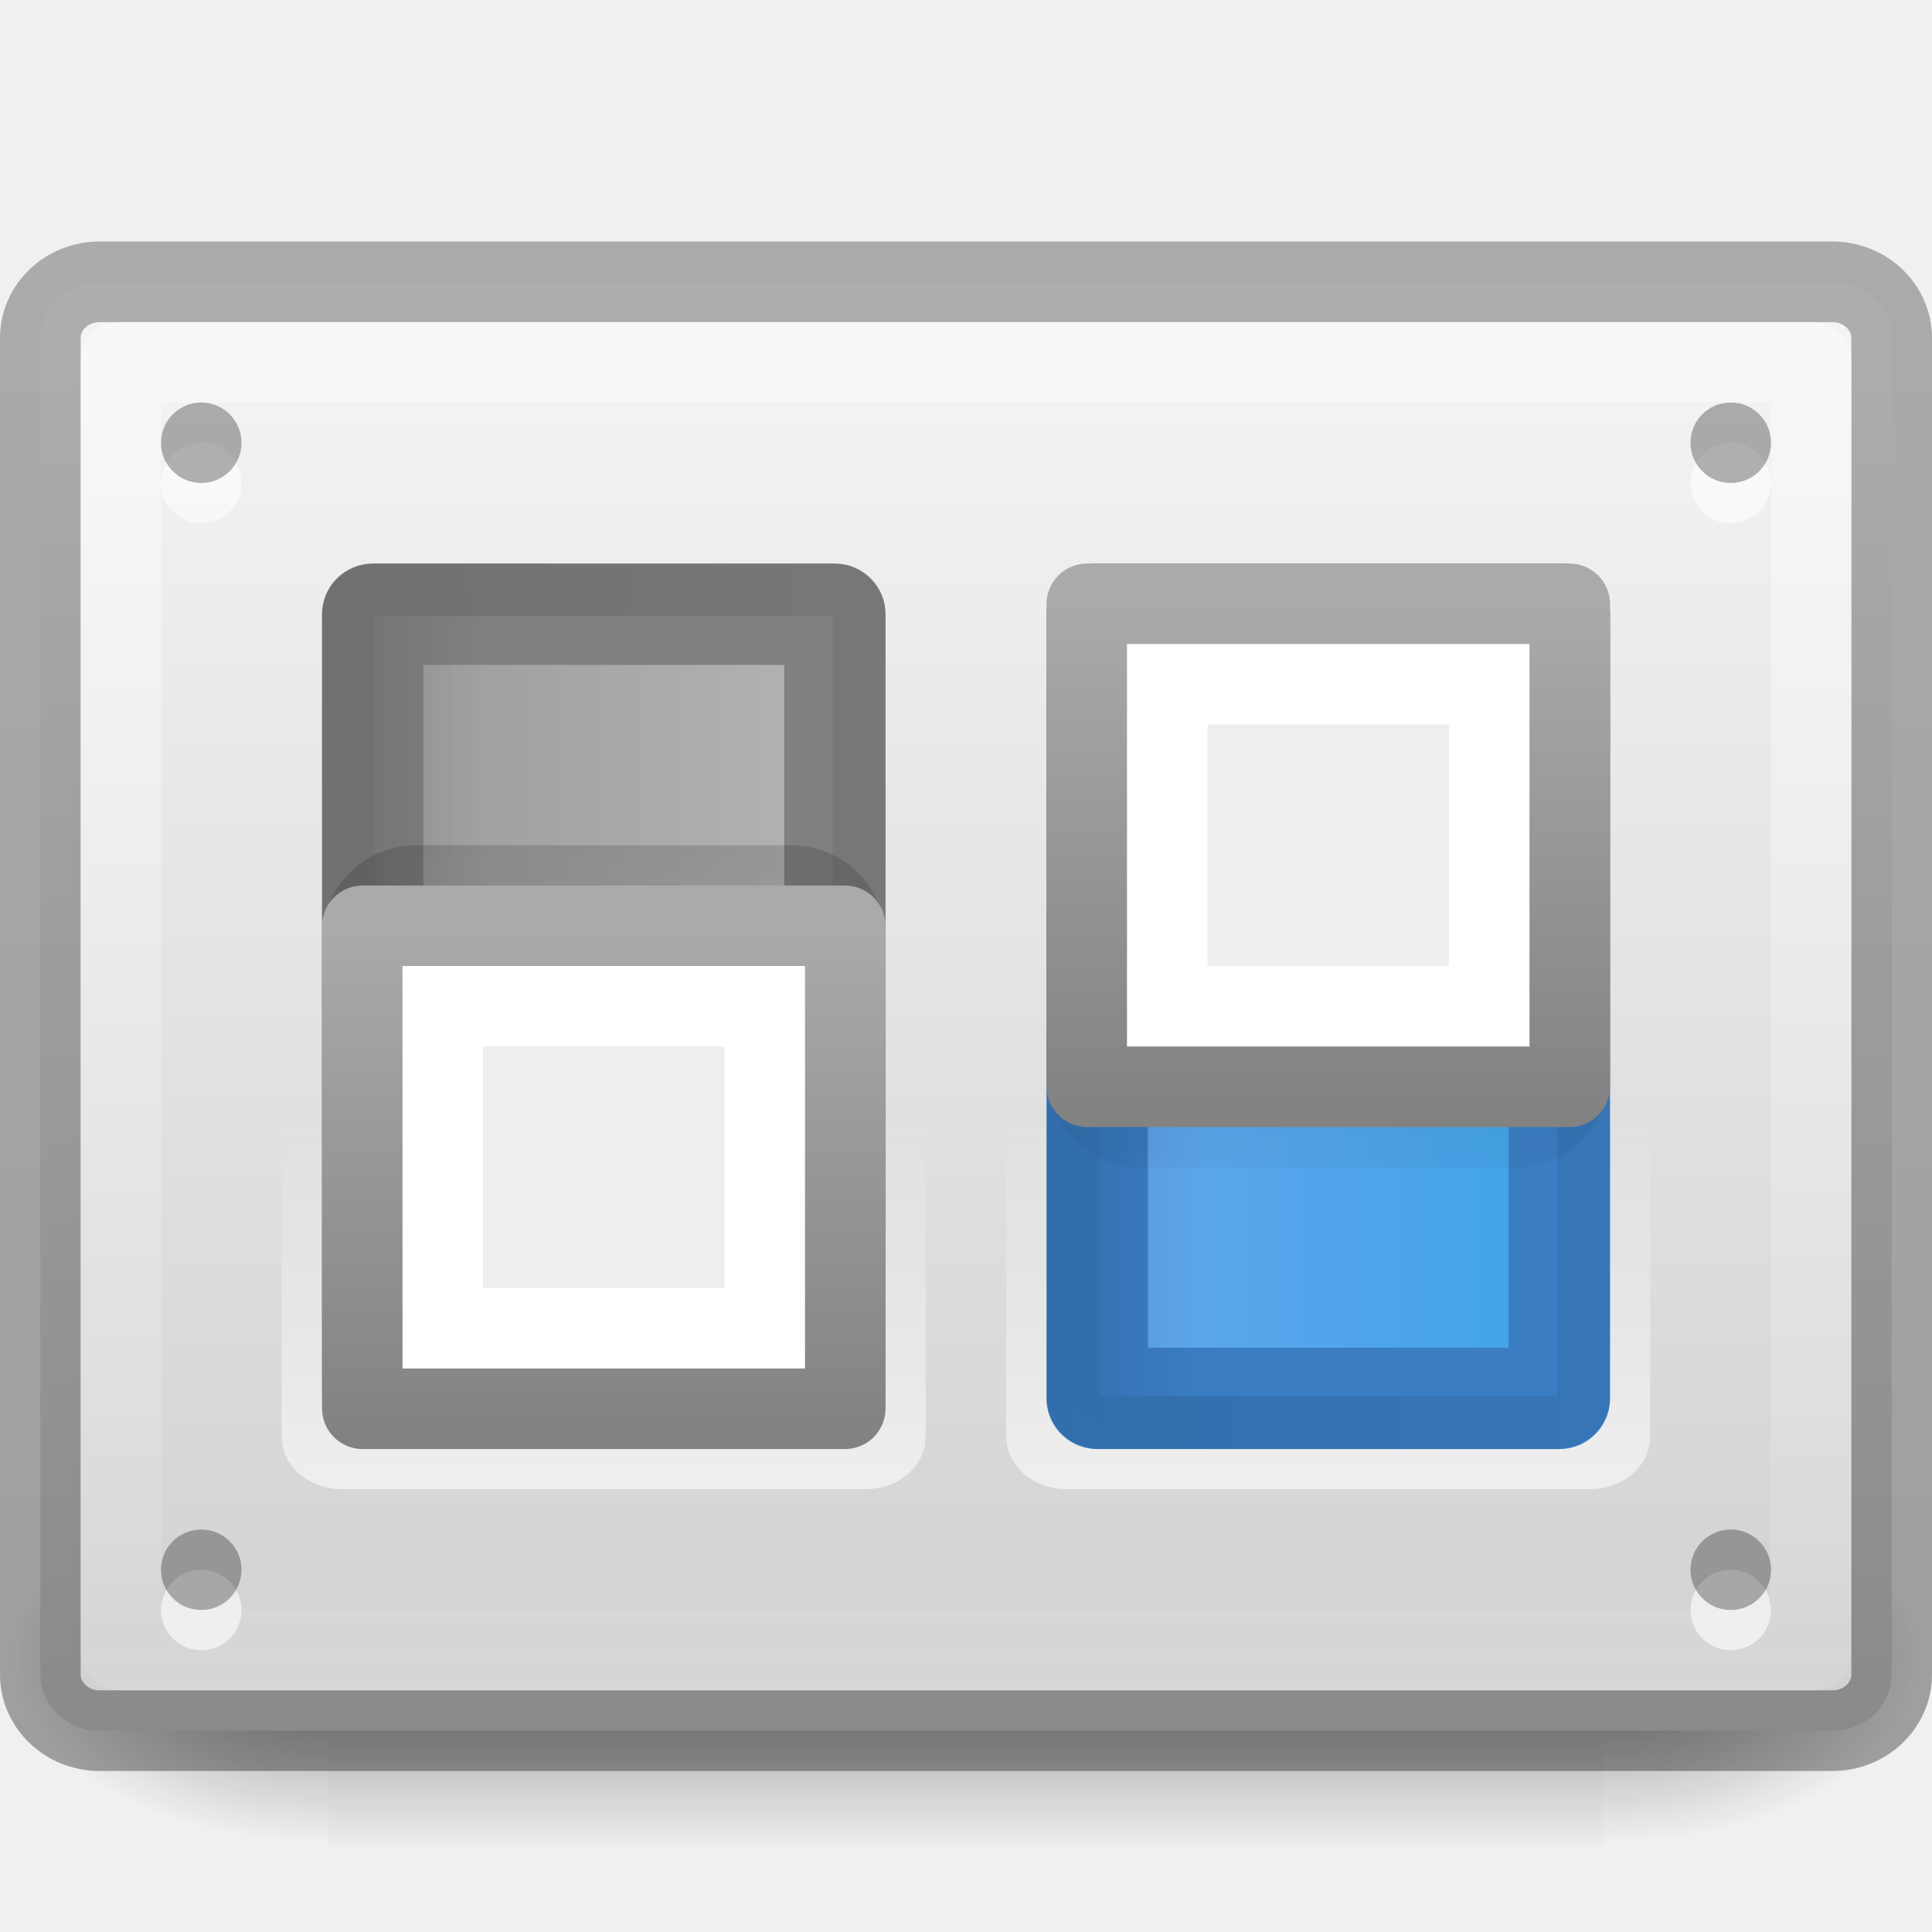
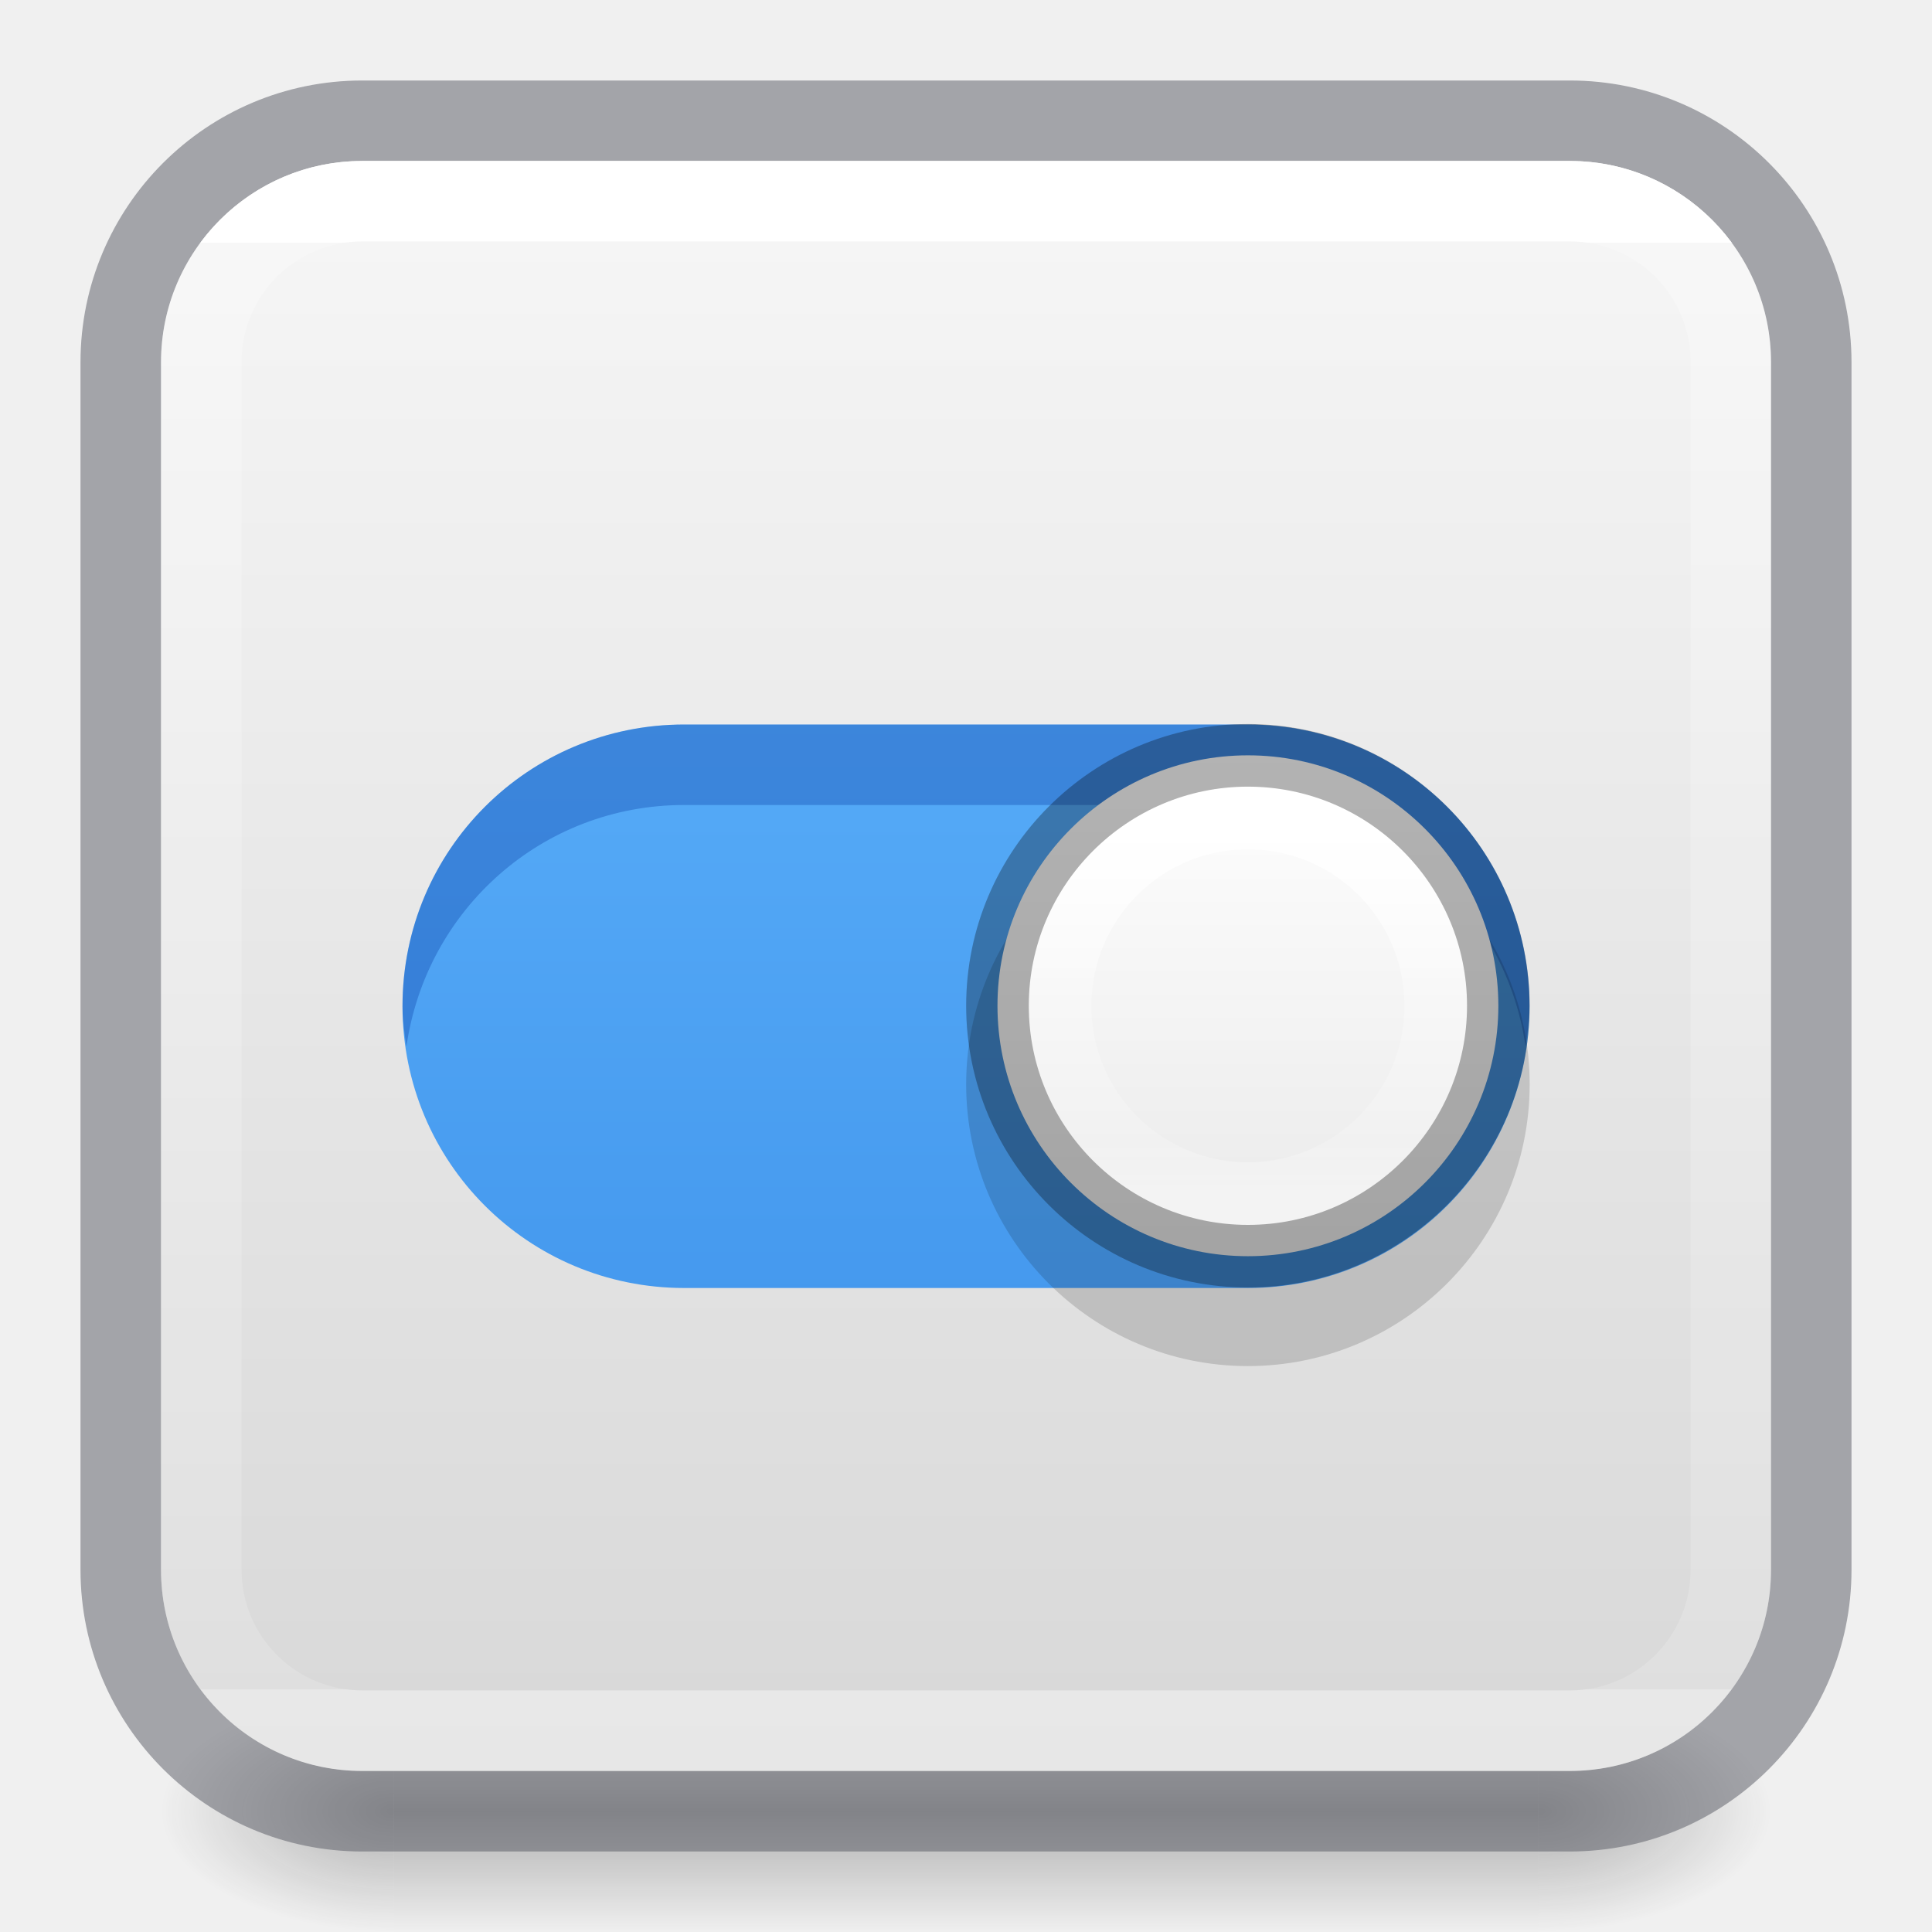
- <svg xmlns="http://www.w3.org/2000/svg" xmlns:xlink="http://www.w3.org/1999/xlink" width="24" height="24" id="svg2" version="1.0">
-   <defs id="defs4">
-     <linearGradient id="linearGradient4031">
-       <stop offset="0" style="stop-color:#ffffff;stop-opacity:1" id="stop4033" />
-       <stop offset="0.879" style="stop-color:#ffffff;stop-opacity:0.235" id="stop4035" />
-       <stop offset="0.879" style="stop-color:#ffffff;stop-opacity:0.157" id="stop4037" />
-       <stop offset="1" style="stop-color:#ffffff;stop-opacity:0.392" id="stop4039" />
+ <svg xmlns="http://www.w3.org/2000/svg" xmlns:xlink="http://www.w3.org/1999/xlink" id="svg4157" height="24" width="24" version="1.1">
+   <defs id="defs4159">
+     <linearGradient gradientTransform="matrix(0.5135135,0,0,0.5135135,-0.3230746,-0.3255896)" gradientUnits="userSpaceOnUse" xlink:href="#linearGradient4095" id="linearGradient3233" y2="41.501" x2="24" y1="6.514" x1="24" />
+     <linearGradient id="linearGradient4095">
+       <stop offset="0" style="stop-color:#ffffff;stop-opacity:1" id="stop4097" />
+       <stop offset="0" style="stop-color:#ffffff;stop-opacity:0.235" id="stop4100" />
+       <stop offset="1" style="stop-color:#ffffff;stop-opacity:0.157" id="stop4102" />
+       <stop offset="1" style="stop-color:#ffffff;stop-opacity:0.392" id="stop4104" />
    </linearGradient>
-     <radialGradient xlink:href="#linearGradient5060" id="radialGradient2646" gradientUnits="userSpaceOnUse" gradientTransform="matrix(-2.774389,0,0,1.969706,112.7623,-872.8854)" cx="605.714" cy="486.648" fx="605.714" fy="486.648" r="117.143" />
-     <linearGradient id="linearGradient5060">
-       <stop style="stop-color:black;stop-opacity:1;" id="stop5062" offset="0" />
-       <stop style="stop-color:black;stop-opacity:0;" id="stop5064" offset="1" />
+     <radialGradient gradientTransform="matrix(2.003784,0,0,1.4,24.53312,-17.4)" gradientUnits="userSpaceOnUse" xlink:href="#linearGradient3688-166-749-9" id="radialGradient3082-6" fy="43.5" fx="4.993" r="2.5" cy="43.5" cx="4.993" />
+     <linearGradient id="linearGradient3688-166-749-9">
+       <stop offset="0" style="stop-color:#181818;stop-opacity:1" id="stop2883-2" />
+       <stop offset="1" style="stop-color:#181818;stop-opacity:0" id="stop2885-2" />
    </linearGradient>
-     <radialGradient xlink:href="#linearGradient5060" id="radialGradient2644" gradientUnits="userSpaceOnUse" gradientTransform="matrix(2.774389,0,0,1.969706,-1891.633,-872.8854)" cx="605.714" cy="486.648" fx="605.714" fy="486.648" r="117.143" />
-     <linearGradient id="linearGradient5048">
-       <stop style="stop-color:black;stop-opacity:0;" id="stop5050" offset="0" />
-       <stop style="stop-color:black;stop-opacity:1;" id="stop5056" offset="0.5" />
-       <stop style="stop-color:black;stop-opacity:0;" id="stop5052" offset="1" />
+     <radialGradient gradientTransform="matrix(2.003784,0,0,1.4,-20.01187,-104.4)" gradientUnits="userSpaceOnUse" xlink:href="#linearGradient3688-464-309-7-6" id="radialGradient3084-4" fy="43.5" fx="4.993" r="2.5" cy="43.5" cx="4.993" />
+     <linearGradient id="linearGradient3688-464-309-7-6">
+       <stop offset="0" style="stop-color:#181818;stop-opacity:1" id="stop2889-75" />
+       <stop offset="1" style="stop-color:#181818;stop-opacity:0" id="stop2891-4-9" />
    </linearGradient>
-     <linearGradient xlink:href="#linearGradient5048" id="linearGradient2642" gradientUnits="userSpaceOnUse" gradientTransform="matrix(2.774389,0,0,1.969706,-1892.179,-872.8854)" x1="302.857" y1="366.648" x2="302.857" y2="609.505" />
-     <linearGradient xlink:href="#linearGradient3220-7-2" id="linearGradient2436" gradientUnits="userSpaceOnUse" gradientTransform="matrix(0.489342,0,0,0.4394995,0.255801,1.946622)" x1="27.983" y1="2.513" x2="27.983" y2="45.594" />
-     <linearGradient xlink:href="#linearGradient3299-6" id="linearGradient2434" gradientUnits="userSpaceOnUse" gradientTransform="matrix(0.489342,0,0,0.4394995,0.255801,1.946622)" x1="17.839" y1="43.01" x2="17.839" y2="4.722" />
-     <linearGradient id="linearGradient3220-7-2">
-       <stop id="stop3222-1-8" style="stop-color:#000000;stop-opacity:0.287;" offset="0" />
-       <stop id="stop3224-2-3" style="stop-color:#000000;stop-opacity:0.341;" offset="1" />
+     <linearGradient gradientUnits="userSpaceOnUse" xlink:href="#linearGradient3702-501-757-1" id="linearGradient3086-8" y2="39.999" x2="25.058" y1="47.028" x1="25.058" gradientTransform="matrix(0.8766523,0,0,1,1.233478,0)" />
+     <linearGradient id="linearGradient3702-501-757-1">
+       <stop offset="0" style="stop-color:#181818;stop-opacity:0" id="stop2895-2" />
+       <stop offset="0.5" style="stop-color:#181818;stop-opacity:1" id="stop2897-89" />
+       <stop offset="1" style="stop-color:#181818;stop-opacity:0" id="stop2899-36" />
    </linearGradient>
-     <linearGradient id="linearGradient4467-7-2-5-1-9-4-0-5-1">
-       <stop style="stop-color:#aaaaaa;stop-opacity:1;" offset="0" id="stop4469-0-8-1-0-1-6-5-0-5" />
-       <stop style="stop-color:#828282;stop-opacity:1;" offset="1" id="stop4471-8-9-8-0-6-2-1-5-8" />
+     <linearGradient id="linearGradient4011-2-96">
+       <stop offset="0" style="stop-color:#ffffff;stop-opacity:1" id="stop4013-5-8" />
+       <stop offset="0.508" style="stop-color:#ffffff;stop-opacity:0.235" id="stop4015-3-48" />
+       <stop offset="0.835" style="stop-color:#ffffff;stop-opacity:0.157" id="stop4017-7-1" />
+       <stop offset="1" style="stop-color:#ffffff;stop-opacity:0.392" id="stop4019-6-4" />
    </linearGradient>
-     <linearGradient xlink:href="#linearGradient3847-7-25-2-2" id="linearGradient4677" gradientUnits="userSpaceOnUse" gradientTransform="matrix(0.5347222,0,0,0.5347215,-20.77777,-545.8387)" x1="8.935" y1="1034.862" x2="8.935" y2="1047.863" />
-     <linearGradient id="linearGradient3847-7-25-2-2">
-       <stop id="stop3849-7-9-6-4" style="stop-color:#000000;stop-opacity:1" offset="0" />
-       <stop id="stop3851-8-3-8-5" style="stop-color:#000000;stop-opacity:0.235" offset="1" />
+     <linearGradient id="linearGradient909">
+       <stop id="stop905" style="stop-color:#fafafa;stop-opacity:1" offset="0" />
+       <stop id="stop907" style="stop-color:#d4d4d4;stop-opacity:1" offset="1" />
    </linearGradient>
-     <linearGradient xlink:href="#linearGradient3736-0-0-0" id="linearGradient4680" gradientUnits="userSpaceOnUse" gradientTransform="matrix(0.525,0,0,0.5249993,-18.2,-554.2144)" x1="14.667" y1="1042.695" x2="1.333" y2="1042.695" />
-     <linearGradient id="linearGradient3736-0-0-0">
-       <stop id="stop3738-4-4-0" style="stop-color:#ffffff;stop-opacity:1" offset="0" />
-       <stop id="stop3740-1-7-8" style="stop-color:#ffffff;stop-opacity:0" offset="1" />
+     <linearGradient xlink:href="#linearGradient909" id="linearGradient903" x1="14.33" y1="32.022" x2="14.33" y2="-0.07" gradientUnits="userSpaceOnUse" gradientTransform="matrix(0.7692308,0,0,0.7692308,-0.3076909,-24.30767)" />
+     <linearGradient xlink:href="#linearGradient4011-2-96" id="linearGradient3866" gradientUnits="userSpaceOnUse" gradientTransform="matrix(-0.1261257,0,0,0.1261257,24.54949,9.295633)" x1="71.204" y1="6.238" x2="71.204" y2="44.341" />
+     <linearGradient xlink:href="#linearGradient4215-8-4-07-7" id="linearGradient3869" gradientUnits="userSpaceOnUse" gradientTransform="matrix(-0.122004,0,0,0.122004,19.40617,8.345698)" x1="38.977" y1="59.968" x2="38.977" y2="8.093" />
+     <linearGradient id="linearGradient4215-8-4-07-7">
+       <stop style="stop-color:#e9e9e9;stop-opacity:1;" offset="0" id="stop4217-1-2-1-2" />
+       <stop style="stop-color:#ffffff;stop-opacity:1;" offset="1" id="stop4219-3-4-0-96" />
    </linearGradient>
-     <linearGradient id="linearGradient4217">
-       <stop offset="0" style="stop-color:#66a7ee;stop-opacity:1" id="stop4219" />
-       <stop offset="1" style="stop-color:#3da3e7;stop-opacity:1" id="stop4221" />
+     <linearGradient xlink:href="#linearGradient27416-1-2" id="linearGradient3884" gradientUnits="userSpaceOnUse" gradientTransform="matrix(0.3888877,0,0,0.4374987,-0.4444278,-1.499969)" x1="30.271" y1="10.029" x2="30.271" y2="55.053" />
+     <linearGradient id="linearGradient27416-1-2">
+       <stop offset="0" style="stop-color:#64baff;stop-opacity:1" id="stop27420-2-0" />
+       <stop offset="1" style="stop-color:#3689e6;stop-opacity:1" id="stop27422-3-5" />
    </linearGradient>
-     <linearGradient id="linearGradient7879-6-0-8-22-2-0-5">
-       <stop id="stop7881-7-4-4-97-7-5-7" style="stop-color:#000000;stop-opacity:1" offset="0" />
-       <stop id="stop7883-6-5-2-5-4-7-0" style="stop-color:#000000;stop-opacity:0" offset="1" />
-     </linearGradient>
-     <linearGradient id="linearGradient7863-2-2-4-4-5-4-7">
-       <stop id="stop7865-4-0-2-6-2-3-8" style="stop-color:#000000;stop-opacity:1" offset="0" />
-       <stop id="stop7867-7-3-7-3-44-5-9" style="stop-color:#000000;stop-opacity:0.545" offset="1" />
-     </linearGradient>
-     <linearGradient id="linearGradient4751-5-4-1-2-9-1-3">
-       <stop id="stop4753-7-6-9-9-0-7-3" style="stop-color:#b4b4b4;stop-opacity:1" offset="0" />
-       <stop id="stop4755-7-7-1-0-5-0-1" style="stop-color:#999999;stop-opacity:1" offset="1" />
-     </linearGradient>
-     <linearGradient id="linearGradient3195-36-9">
-       <stop id="stop3197-3-3" style="stop-color:#ffffff;stop-opacity:1" offset="0" />
-       <stop id="stop3199-89-7" style="stop-color:#ffffff;stop-opacity:0" offset="1" />
-     </linearGradient>
-     <linearGradient id="linearGradient3299-6">
-       <stop id="stop3301-7" style="stop-color:#d2d2d2;stop-opacity:1" offset="0" />
-       <stop id="stop3303-7" style="stop-color:#f4f4f4;stop-opacity:1" offset="1" />
-     </linearGradient>
-     <linearGradient xlink:href="#linearGradient4031" id="linearGradient4029" gradientUnits="userSpaceOnUse" gradientTransform="matrix(0.466258,0,0,0.4098817,0.8092398,3.075171)" x1="24.676" y1="4.158" x2="24.676" y2="46.698" />
-     <linearGradient xlink:href="#linearGradient4467-7-2-5-1-9-4-0-5-1" id="linearGradient4048" x1="4.986" y1="8.514" x2="4.986" y2="12.725" gradientUnits="userSpaceOnUse" gradientTransform="matrix(1.501353,0,0,1.50133,8.242606,-5.263961)" />
-     <linearGradient xlink:href="#linearGradient4467-7-2-5-1-9-4-0-5-1" id="linearGradient4054" gradientUnits="userSpaceOnUse" gradientTransform="matrix(1.501353,0,0,1.50133,-0.7573948,-1.263961)" x1="4.986" y1="8.514" x2="4.986" y2="12.725" />
-     <linearGradient xlink:href="#linearGradient7879-6-0-8-22-2-0-5" id="linearGradient4061" gradientUnits="userSpaceOnUse" gradientTransform="matrix(0.6085299,0,0,0.7050009,540.9783,-285.0051)" x1="-862.412" y1="422.783" x2="-862.412" y2="425.52" />
-     <linearGradient xlink:href="#linearGradient7863-2-2-4-4-5-4-7" id="linearGradient4063" gradientUnits="userSpaceOnUse" gradientTransform="matrix(0.6085299,0,0,0.7050009,541.5869,-285.7101)" x1="-863.412" y1="423.783" x2="-863.412" y2="433.545" />
-     <linearGradient xlink:href="#linearGradient4217" id="linearGradient4074" x1="5.234" y1="39.25" x2="12.234" y2="39.25" gradientUnits="userSpaceOnUse" gradientTransform="matrix(0.9582019,0,0,1.625876,8.130991,-51.31633)" />
-     <linearGradient xlink:href="#linearGradient3195-36-9" id="linearGradient4080" gradientUnits="userSpaceOnUse" gradientTransform="matrix(0.6058265,0,0,0.8110057,539.7364,-331.1508)" x1="-860.34" y1="428.257" x2="-868.033" y2="428.257" />
-     <linearGradient xlink:href="#linearGradient3195-36-9" id="linearGradient4096" gradientUnits="userSpaceOnUse" gradientTransform="matrix(0.6058265,0,0,0.8110057,539.7364,-340.1508)" x1="-860.34" y1="428.257" x2="-868.033" y2="428.257" />
-     <linearGradient xlink:href="#linearGradient7879-6-0-8-22-2-0-5" id="linearGradient4100" gradientUnits="userSpaceOnUse" gradientTransform="matrix(0.6085299,0,0,0.7050009,540.9783,-294.0051)" x1="-862.412" y1="422.783" x2="-862.412" y2="425.52" />
-     <linearGradient xlink:href="#linearGradient7863-2-2-4-4-5-4-7" id="linearGradient4102" gradientUnits="userSpaceOnUse" gradientTransform="matrix(0.6085299,0,0,0.7050009,541.5869,-294.7101)" x1="-863.412" y1="423.783" x2="-863.412" y2="433.545" />
-     <linearGradient xlink:href="#linearGradient4751-5-4-1-2-9-1-3" id="linearGradient4106" gradientUnits="userSpaceOnUse" gradientTransform="matrix(0.9582019,0,0,1.625876,-0.8690091,-51.31633)" x1="11.82" y1="40.831" x2="5.162" y2="40.831" />
-     <linearGradient xlink:href="#linearGradient3847-7-25-2-2" id="linearGradient4129" gradientUnits="userSpaceOnUse" gradientTransform="matrix(0.5347222,0,0,0.5347215,-11.77777,-542.8387)" x1="8.935" y1="1034.862" x2="8.935" y2="1047.863" />
  </defs>
-   <g id="layer1">
-     <g transform="matrix(1.1820155e-2,0,0,1.0012672e-2,22.51327,19.71925)" id="g2544">
-       <rect id="rect2546" x="-1559.252" y="-150.697" width="1339.633" height="478.357" style="opacity:0.402;fill:url(#linearGradient2642);fill-opacity:1;fill-rule:nonzero;stroke:none;stroke-width:1;stroke-linecap:round;stroke-linejoin:miter;marker:none;marker-start:none;marker-mid:none;marker-end:none;stroke-miterlimit:4;stroke-dasharray:none;stroke-dashoffset:0;stroke-opacity:1;visibility:visible;display:inline;overflow:visible" />
-       <path d="M -219.619,-150.68 C -219.619,-150.68 -219.619,327.65 -219.619,327.65 C -76.745,328.551 125.781,220.481 125.781,88.454 C 125.781,-43.572 -33.655,-150.68 -219.619,-150.68 z" id="path2548" style="opacity:0.402;fill:url(#radialGradient2644);fill-opacity:1;fill-rule:nonzero;stroke:none;stroke-width:1;stroke-linecap:round;stroke-linejoin:miter;marker:none;marker-start:none;marker-mid:none;marker-end:none;stroke-miterlimit:4;stroke-dasharray:none;stroke-dashoffset:0;stroke-opacity:1;visibility:visible;display:inline;overflow:visible" />
-       <path id="path2550" d="M -1559.252,-150.68 C -1559.252,-150.68 -1559.252,327.65 -1559.252,327.65 C -1702.127,328.551 -1904.652,220.481 -1904.652,88.454 C -1904.652,-43.572 -1745.216,-150.68 -1559.252,-150.68 z" style="opacity:0.402;fill:url(#radialGradient2646);fill-opacity:1;fill-rule:nonzero;stroke:none;stroke-width:1;stroke-linecap:round;stroke-linejoin:miter;marker:none;marker-start:none;marker-mid:none;marker-end:none;stroke-miterlimit:4;stroke-dasharray:none;stroke-dashoffset:0;stroke-opacity:1;visibility:visible;display:inline;overflow:visible" />
-     </g>
-     <rect id="rect1316" x="0.501" y="3.501" width="22.998" height="17.998" ry="0.698" rx="0.737" style="fill:url(#linearGradient2434);fill-opacity:1;fill-rule:evenodd;stroke:url(#linearGradient2436);stroke-width:1.002;stroke-linecap:round;stroke-linejoin:round;stroke-miterlimit:4;stroke-dasharray:none;stroke-dashoffset:0;stroke-opacity:1" />
-     <rect ry="0.406" rx="0.303" width="10.299" height="7.299" x="7.85" y="12.85" transform="matrix(0,1,1,0,0,0)" id="rect4076" style="opacity:0.6;color:#000000;fill:none;stroke:url(#linearGradient4080);stroke-width:0.701;stroke-linecap:butt;stroke-linejoin:miter;stroke-miterlimit:4;stroke-opacity:1;stroke-dasharray:none;stroke-dashoffset:0;marker:none;visibility:visible;display:inline;overflow:visible;enable-background:accumulate" />
-     <rect ry="0" rx="0" y="7.63" x="13.63" height="9.741" width="5.741" id="rect4056" style="fill:url(#linearGradient4074);fill-opacity:1;fill-rule:nonzero;stroke:#3a7dc3;stroke-width:1.259;stroke-linecap:round;stroke-linejoin:round;stroke-miterlimit:6.4;stroke-opacity:1;stroke-dasharray:none;stroke-dashoffset:0;marker:none;visibility:visible;display:inline;overflow:visible" />
-     <rect style="opacity:0.12;color:#000000;fill:url(#linearGradient4061);fill-opacity:1;fill-rule:nonzero;stroke:url(#linearGradient4063);stroke-width:0.655;stroke-linecap:butt;stroke-linejoin:miter;stroke-miterlimit:4;stroke-opacity:1;stroke-dasharray:none;stroke-dashoffset:0;marker:none;visibility:visible;display:inline;overflow:visible;enable-background:accumulate" id="rect2392-1-3-2" transform="matrix(0,1,1,0,0,0)" y="13.327" x="7.327" height="6.345" width="10.345" rx="0.304" ry="0.353" />
-     <rect id="rect2232" x="1.5" y="4.5" width="21" height="16" ry="0" rx="0" style="opacity:0.4;fill:none;stroke:url(#linearGradient4029);stroke-width:1;stroke-linecap:round;stroke-linejoin:round;stroke-miterlimit:4;stroke-opacity:1;stroke-dasharray:none;stroke-dashoffset:0" />
-     <rect style="opacity:0.15;fill:none;stroke:url(#linearGradient4677);stroke-width:0.583;stroke-opacity:1" id="rect7169-0-3-9-9-7-5-5" y="7.792" x="-19.708" ry="0.875" rx="0.875" height="6.417" width="6.417" transform="scale(-1,1)" />
-     <rect style="fill:#eeeeec;fill-opacity:1;fill-rule:nonzero;stroke:url(#linearGradient4048);stroke-width:1.009;stroke-linecap:round;stroke-linejoin:round;stroke-miterlimit:6.4;stroke-opacity:1;stroke-dasharray:none;stroke-dashoffset:0;marker:none;visibility:visible;display:inline;overflow:visible" id="rect24246" width="5.991" height="5.991" x="13.505" y="7.505" rx="0" ry="0" />
-     <rect style="fill:none;stroke:#ffffff;stroke-width:1;stroke-linecap:butt;stroke-linejoin:miter;stroke-miterlimit:6.4;stroke-opacity:1;stroke-dasharray:none;stroke-dashoffset:0;marker:none;visibility:visible;display:inline;overflow:visible" id="rect24252" width="4" height="4" x="14.5" y="8.5" rx="0" ry="0" />
-     <path style="color:#000000;fill:#ffffff;fill-opacity:1;fill-rule:evenodd;stroke:none;stroke-width:0.338;marker:none;visibility:visible;display:inline;overflow:visible;enable-background:accumulate;stroke-miterlimit:4;stroke-dasharray:none;opacity:0.59" id="path4356-7-9" d="M 3,6 A 0.5,0.5 0 0 1 2,6 0.5,0.5 0 1 1 3,6 z" />
-     <path style="opacity:0.3;color:#000000;fill:#000000;fill-opacity:1;fill-rule:evenodd;stroke:none;stroke-width:0.338;marker:none;visibility:visible;display:inline;overflow:visible;enable-background:accumulate" id="path4356-9" d="m 3,5.5 a 0.5,0.5 0 0 1 -1,0 0.5,0.5 0 1 1 1,0 z" />
-     <path d="m 22,6 a 0.5,0.5 0 0 1 -1,0 0.5,0.5 0 1 1 1,0 z" id="path4023" style="color:#000000;fill:#ffffff;fill-opacity:1;fill-rule:evenodd;stroke:none;stroke-width:0.338;marker:none;visibility:visible;display:inline;overflow:visible;enable-background:accumulate;opacity:0.6" />
-     <path d="m 22,5.5 a 0.5,0.5 0 0 1 -1,0 0.5,0.5 0 1 1 1,0 z" id="path3249" style="opacity:0.3;color:#000000;fill:#000000;fill-opacity:1;fill-rule:evenodd;stroke:none;stroke-width:0.338;marker:none;visibility:visible;display:inline;overflow:visible;enable-background:accumulate" />
-     <path style="color:#000000;fill:#ffffff;fill-opacity:1;fill-rule:evenodd;stroke:none;stroke-width:0.338;marker:none;visibility:visible;display:inline;overflow:visible;enable-background:accumulate;opacity:0.6" id="path4025" d="m 22,20 a 0.5,0.5 0 0 1 -1,0 0.5,0.5 0 1 1 1,0 z" />
-     <path style="opacity:0.3;color:#000000;fill:#000000;fill-opacity:1;fill-rule:evenodd;stroke:none;stroke-width:0.338;marker:none;visibility:visible;display:inline;overflow:visible;enable-background:accumulate" id="path3251" d="m 22,19.5 a 0.5,0.5 0 0 1 -1,0 0.5,0.5 0 1 1 1,0 z" />
-     <path d="m 3,20 a 0.5,0.5 0 0 1 -1,0 0.5,0.5 0 1 1 1,0 z" id="path4027" style="color:#000000;fill:#ffffff;fill-opacity:1;fill-rule:evenodd;stroke:none;stroke-width:0.338;marker:none;visibility:visible;display:inline;overflow:visible;enable-background:accumulate;opacity:0.6" />
-     <path d="m 3,19.5 a 0.5,0.5 0 0 1 -1,0 0.5,0.5 0 1 1 1,0 z" id="path3253" style="opacity:0.3;color:#000000;fill:#000000;fill-opacity:1;fill-rule:evenodd;stroke:none;stroke-width:0.338;marker:none;visibility:visible;display:inline;overflow:visible;enable-background:accumulate" />
-     <rect style="opacity:0.6;fill:none;stroke:url(#linearGradient4680);stroke-width:0.7;stroke-opacity:1" id="rect7169-0-3-3-3-8" y="-10.65" x="-17.15" ry="0.7" rx="0.7" height="6.3" width="6.3" transform="matrix(0,-1,-1,0,0,0)" />
-     <rect style="fill:url(#linearGradient4106);fill-opacity:1;fill-rule:nonzero;stroke:#808080;stroke-width:1.259;stroke-linecap:round;stroke-linejoin:round;stroke-miterlimit:6.4;stroke-opacity:1;stroke-dasharray:none;stroke-dashoffset:0;marker:none;visibility:visible;display:inline;overflow:visible" id="rect4104" width="5.741" height="9.741" x="4.63" y="7.63" rx="0" ry="0" />
-     <rect style="opacity:0.6;color:#000000;fill:none;stroke:url(#linearGradient4096);stroke-width:0.701;stroke-linecap:butt;stroke-linejoin:miter;stroke-miterlimit:4;stroke-opacity:1;stroke-dasharray:none;stroke-dashoffset:0;marker:none;visibility:visible;display:inline;overflow:visible;enable-background:accumulate" id="rect4094" transform="matrix(0,1,1,0,0,0)" y="3.85" x="7.85" height="7.299" width="10.299" rx="0.303" ry="0.406" />
-     <rect ry="0.353" rx="0.304" width="10.345" height="6.345" x="7.327" y="4.327" transform="matrix(0,1,1,0,0,0)" id="rect4098" style="opacity:0.12;color:#000000;fill:url(#linearGradient4100);fill-opacity:1;fill-rule:nonzero;stroke:url(#linearGradient4102);stroke-width:0.655;stroke-linecap:butt;stroke-linejoin:miter;stroke-miterlimit:4;stroke-opacity:1;stroke-dasharray:none;stroke-dashoffset:0;marker:none;visibility:visible;display:inline;overflow:visible;enable-background:accumulate" />
-     <rect transform="scale(-1,1)" width="6.417" height="6.417" rx="0.875" ry="0.875" x="-10.708" y="10.792" id="rect4127" style="opacity:0.15;fill:none;stroke:url(#linearGradient4129);stroke-width:0.583;stroke-opacity:1" />
-     <rect ry="0" rx="0" y="11.505" x="4.505" height="5.991" width="5.991" id="rect4050" style="fill:#eeeeec;fill-opacity:1;fill-rule:nonzero;stroke:url(#linearGradient4054);stroke-width:1.009;stroke-linecap:round;stroke-linejoin:round;stroke-miterlimit:6.4;stroke-opacity:1;stroke-dasharray:none;stroke-dashoffset:0;marker:none;visibility:visible;display:inline;overflow:visible" />
-     <rect ry="0" rx="0" y="12.5" x="5.5" height="4" width="4" id="rect4052" style="fill:none;stroke:#ffffff;stroke-width:1;stroke-linecap:butt;stroke-linejoin:miter;stroke-miterlimit:6.4;stroke-opacity:1;stroke-dasharray:none;stroke-dashoffset:0;marker:none;visibility:visible;display:inline;overflow:visible" />
+   <g transform="matrix(0.5789476,0,0,0.4285713,-0.894738,3.857146)" id="g3712-8" style="opacity:0.3">
+     <rect width="5" height="7" x="34.545" y="40" id="rect2801-6" style="fill:url(#radialGradient3082-6);fill-opacity:1;stroke:none" />
+     <rect width="5" height="7" x="-10" y="-47" transform="scale(-1)" id="rect3696-20" style="fill:url(#radialGradient3084-4);fill-opacity:1;stroke:none" />
+     <rect width="24.546" height="7" x="10" y="40" id="rect3700-5" style="fill:url(#linearGradient3086-8);fill-opacity:1;stroke:none;stroke-width:1" />
  </g>
+   <rect transform="scale(1,-1)" width="20" height="20" rx="2.5" ry="2.5" x="2" y="-22" id="rect5505" style="color:#000000;display:inline;overflow:visible;visibility:visible;fill:url(#linearGradient903);fill-opacity:1;fill-rule:nonzero;stroke:none;stroke-width:1;marker:none;enable-background:accumulate" />
+   <rect width="21" height="21" rx="3" ry="3" x="1.5" y="1.5" id="rect5505-21-8-1" style="color:#000000;display:inline;overflow:visible;visibility:visible;opacity:0.5;vector-effect:none;fill:none;fill-opacity:1;stroke:#555761;stroke-width:1;stroke-linecap:round;stroke-linejoin:round;stroke-miterlimit:4;stroke-dasharray:none;stroke-dashoffset:0;stroke-opacity:1;marker:none;enable-background:accumulate" />
+   <rect width="19" height="19" x="2.501" y="2.499" id="rect6741-9" style="opacity:1;fill:none;stroke:url(#linearGradient3233);stroke-width:1;stroke-linecap:round;stroke-linejoin:round;stroke-miterlimit:4;stroke-dasharray:none;stroke-dashoffset:0;stroke-opacity:1" rx="2" ry="2" />
+   <path style="color:#000000;display:inline;overflow:visible;visibility:visible;opacity:0.2;fill:#ffffff;fill-opacity:1;stroke:none;stroke-width:1.556;marker:none;enable-background:accumulate" id="rect13708-6" d="m 8.545,8.994 c -1.915,0 -3.457,1.542 -3.457,3.457 0,1.915 1.542,3.457 3.457,3.457 h 6.914 c 1.915,0 3.457,-1.542 3.457,-3.457 0,-1.915 -1.542,-3.457 -3.457,-3.457 z" />
+   <path style="color:#000000;display:inline;overflow:visible;visibility:visible;fill:url(#linearGradient3884);fill-opacity:1;stroke:none;stroke-width:1.556;marker:none;enable-background:accumulate" id="rect13708" d="M 8.5,9 C 6.561,9 5,10.561 5,12.5 c 0,1.939 1.561,3.5 3.5,3.5 h 7 c 1.939,0 3.5,-1.561 3.5,-3.5 C 19,10.561 17.439,9 15.5,9 Z" />
+   <path style="color:#000000;display:inline;overflow:visible;visibility:visible;opacity:0.3;fill:#002e99;fill-opacity:1;stroke:none;stroke-width:1.556;marker:none;enable-background:accumulate" d="M 8.5,9 C 6.561,9 5,10.561 5,12.5 c 0,0.171 0.025,0.335 0.049,0.5 C 5.292,11.302 6.732,10 8.5,10 h 7 c 1.768,0 3.208,1.302 3.451,3 0.024,-0.165 0.049,-0.329 0.049,-0.5 C 19,10.561 17.439,9 15.5,9 h -7 z" id="path5598" />
+   <path d="m 15.502,9.97 c 1.931,0 3.5,1.569 3.5,3.5 0,1.931 -1.569,3.5 -3.5,3.5 -1.931,0 -3.5,-1.569 -3.5,-3.5 0,-1.931 1.569,-3.5 3.5,-3.5 z" id="path2555-7-1-9-4-9" style="color:#000000;display:inline;overflow:visible;visibility:visible;opacity:0.15;fill:#000000;fill-opacity:1;fill-rule:nonzero;stroke:none;stroke-width:1.556;marker:none;enable-background:accumulate" />
+   <path d="m 15.502,9.383 c 1.717,0 3.111,1.395 3.111,3.111 0,1.717 -1.395,3.111 -3.111,3.111 -1.717,0 -3.111,-1.395 -3.111,-3.111 0,-1.717 1.395,-3.111 3.111,-3.111 z" id="path2555-7-1-9-4" style="color:#000000;display:inline;overflow:visible;visibility:visible;fill:url(#linearGradient3869);fill-opacity:1;fill-rule:nonzero;stroke:none;stroke-width:0.778;marker:none;enable-background:accumulate" />
+   <path d="m 13.169,12.494 c 0,1.289 1.045,2.333 2.333,2.333 1.289,0 2.333,-1.045 2.333,-2.333 0,-1.289 -1.045,-2.333 -2.333,-2.333 -1.289,0 -2.333,1.045 -2.333,2.333 z" id="path8655-6-0-5-2" style="color:#000000;display:inline;overflow:visible;visibility:visible;fill:none;stroke:url(#linearGradient3866);stroke-width:0.778;stroke-linecap:round;stroke-linejoin:round;stroke-miterlimit:4;stroke-dasharray:none;stroke-dashoffset:0;stroke-opacity:1;marker:none;enable-background:accumulate" />
+   <path d="m 15.502,9.383 c 1.717,0 3.111,1.395 3.111,3.111 0,1.717 -1.395,3.111 -3.111,3.111 -1.717,0 -3.111,-1.395 -3.111,-3.111 0,-1.717 1.395,-3.111 3.111,-3.111 z" id="path2555-7-1-9-9-41" style="color:#000000;display:inline;overflow:visible;visibility:visible;opacity:0.3;fill:none;stroke:#000000;stroke-width:0.778;stroke-linecap:round;stroke-linejoin:round;stroke-miterlimit:4;stroke-dasharray:none;stroke-dashoffset:0;stroke-opacity:1;marker:none;enable-background:accumulate" />
</svg>
